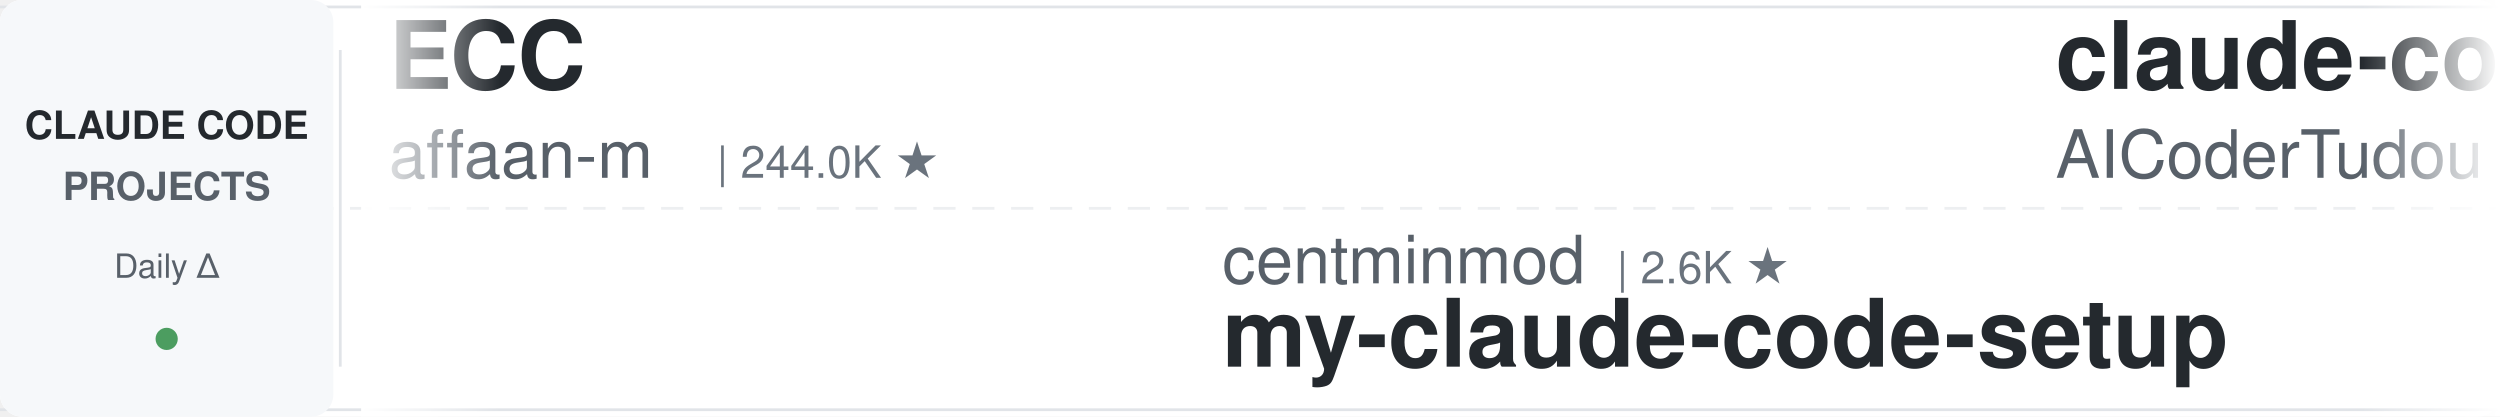
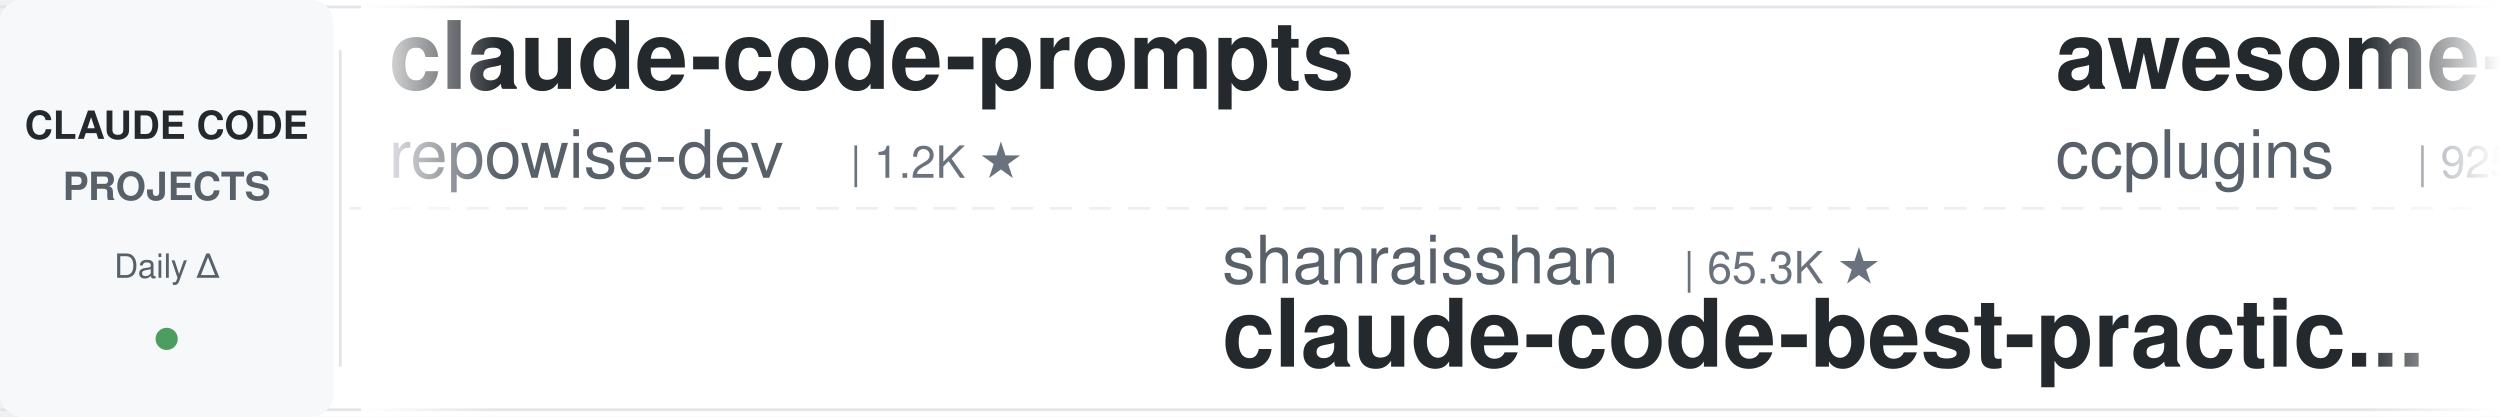
<svg xmlns="http://www.w3.org/2000/svg" width="900" height="150">
  <defs>
    <linearGradient id="leftFade" x1="0%" y1="0%" x2="100%" y2="0%">
      <stop offset="0%" style="stop-color:#ffffff;stop-opacity:1" />
      <stop offset="100%" style="stop-color:#ffffff;stop-opacity:0" />
    </linearGradient>
    <linearGradient id="rightFade" x1="0%" y1="0%" x2="100%" y2="0%">
      <stop offset="0%" style="stop-color:#ffffff;stop-opacity:0" />
      <stop offset="100%" style="stop-color:#ffffff;stop-opacity:1" />
    </linearGradient>
  </defs>
  <rect width="900" height="150" fill="#ffffff" rx="8" />
  <rect x="0" y="2" width="900" height="1" fill="#e1e4e8" />
  <rect x="0" y="147" width="900" height="1" fill="#e1e4e8" />
  <line x1="0" y1="75" x2="900" y2="75" stroke="#e1e4e8" stroke-width="1" stroke-dasharray="8 6" opacity="0.6" />
  <rect x="0" y="0" width="120" height="150" fill="#f6f8fa" rx="8" />
  <text x="60" y="50" font-family="-apple-system, BlinkMacSystemFont, 'Segoe UI', Helvetica, Arial, sans-serif" font-size="14" font-weight="600" fill="#24292e" text-anchor="middle">CLAUDE CODE</text>
  <text x="60" y="72" font-family="-apple-system, BlinkMacSystemFont, 'Segoe UI', Helvetica, Arial, sans-serif" font-size="14" font-weight="600" fill="#586069" text-anchor="middle">PROJECTS</text>
  <text x="60" y="100" font-family="-apple-system, BlinkMacSystemFont, 'Segoe UI', Helvetica, Arial, sans-serif" font-size="12" font-weight="500" fill="#586069" text-anchor="middle">Daily Δ</text>
  <circle cx="60" cy="122" r="4" fill="#22863a" opacity="0.8" />
  <rect x="122" y="18" width="1" height="114" fill="#e1e4e8" />
  <clipPath id="tickerClip">
    <rect x="130" y="0" width="770" height="150" />
  </clipPath>
  <g clip-path="url(#tickerClip)">
    <g id="tickerItems">
      <animateTransform attributeName="transform" attributeType="XML" type="translate" from="0 0" to="-3000 0" dur="54s" repeatCount="indefinite" />
      <g transform="translate(0, 0)">
-         <text x="140" y="32" font-family="-apple-system, BlinkMacSystemFont, 'Segoe UI', Helvetica, Arial, sans-serif" font-size="34" font-weight="600" fill="#24292e">ECC</text>
-         <text x="140" y="64" font-family="-apple-system, BlinkMacSystemFont, 'Segoe UI', Helvetica, Arial, sans-serif" font-size="24" font-weight="400" fill="#586069">affaan-m</text>
-         <text x="258" y="64" font-family="-apple-system, BlinkMacSystemFont, 'Segoe UI', Helvetica, Arial, sans-serif" font-size="16" font-weight="500" fill="#6a737d">| 244.0K ★</text>
+         <text x="140" y="32" font-family="-apple-system, BlinkMacSystemFont, 'Segoe UI', Helvetica, Arial, sans-serif" font-size="34" font-weight="600" fill="#24292e">claude-code-prompts</text>
+         <text x="140" y="64" font-family="-apple-system, BlinkMacSystemFont, 'Segoe UI', Helvetica, Arial, sans-serif" font-size="24" font-weight="400" fill="#586069">repowise-dev</text>
+         <text x="306" y="64" font-family="-apple-system, BlinkMacSystemFont, 'Segoe UI', Helvetica, Arial, sans-serif" font-size="16" font-weight="500" fill="#6a737d">| 1.2K ★</text>
      </g>
      <g transform="translate(300, 0)">
+         <text x="140" y="102" font-family="-apple-system, BlinkMacSystemFont, 'Segoe UI', Helvetica, Arial, sans-serif" font-size="24" font-weight="400" fill="#586069">shanraisshan</text>
+         <text x="306" y="102" font-family="-apple-system, BlinkMacSystemFont, 'Segoe UI', Helvetica, Arial, sans-serif" font-size="16" font-weight="500" fill="#6a737d">| 65.3K ★</text>
+         <text x="140" y="132" font-family="-apple-system, BlinkMacSystemFont, 'Segoe UI', Helvetica, Arial, sans-serif" font-size="34" font-weight="600" fill="#24292e">claude-code-best-practic...</text>
+       </g>
+       <g transform="translate(600, 0)">
+         <text x="140" y="32" font-family="-apple-system, BlinkMacSystemFont, 'Segoe UI', Helvetica, Arial, sans-serif" font-size="34" font-weight="600" fill="#24292e">awesome-claude-code-plug...</text>
+         <text x="140" y="64" font-family="-apple-system, BlinkMacSystemFont, 'Segoe UI', Helvetica, Arial, sans-serif" font-size="24" font-weight="400" fill="#586069">ccplugins</text>
+         <text x="270" y="64" font-family="-apple-system, BlinkMacSystemFont, 'Segoe UI', Helvetica, Arial, sans-serif" font-size="16" font-weight="500" fill="#6a737d">| 925 ★</text>
+       </g>
+       <g transform="translate(900, 0)">
+         <text x="140" y="102" font-family="-apple-system, BlinkMacSystemFont, 'Segoe UI', Helvetica, Arial, sans-serif" font-size="24" font-weight="400" fill="#586069">rohitg00</text>
+         <text x="258" y="102" font-family="-apple-system, BlinkMacSystemFont, 'Segoe UI', Helvetica, Arial, sans-serif" font-size="16" font-weight="500" fill="#6a737d">| 2.6K ★</text>
+         <text x="140" y="132" font-family="-apple-system, BlinkMacSystemFont, 'Segoe UI', Helvetica, Arial, sans-serif" font-size="34" font-weight="600" fill="#24292e">awesome-claude-code-tool...</text>
+       </g>
+       <g transform="translate(1200, 0)">
+         <text x="140" y="32" font-family="-apple-system, BlinkMacSystemFont, 'Segoe UI', Helvetica, Arial, sans-serif" font-size="34" font-weight="600" fill="#24292e">claude-code-guide</text>
+         <text x="140" y="64" font-family="-apple-system, BlinkMacSystemFont, 'Segoe UI', Helvetica, Arial, sans-serif" font-size="24" font-weight="400" fill="#586069">Cranot</text>
+         <text x="234" y="64" font-family="-apple-system, BlinkMacSystemFont, 'Segoe UI', Helvetica, Arial, sans-serif" font-size="16" font-weight="500" fill="#6a737d">| 2.9K ★</text>
+       </g>
+       <g transform="translate(1500, 0)">
        <text x="140" y="102" font-family="-apple-system, BlinkMacSystemFont, 'Segoe UI', Helvetica, Arial, sans-serif" font-size="24" font-weight="400" fill="#586069">centminmod</text>
        <text x="282" y="102" font-family="-apple-system, BlinkMacSystemFont, 'Segoe UI', Helvetica, Arial, sans-serif" font-size="16" font-weight="500" fill="#6a737d">| 2.6K ★</text>
        <text x="140" y="132" font-family="-apple-system, BlinkMacSystemFont, 'Segoe UI', Helvetica, Arial, sans-serif" font-size="34" font-weight="600" fill="#24292e">my-claude-code-setup</text>
-       </g>
-       <g transform="translate(600, 0)">
-         <text x="140" y="32" font-family="-apple-system, BlinkMacSystemFont, 'Segoe UI', Helvetica, Arial, sans-serif" font-size="34" font-weight="600" fill="#24292e">claude-code-tudou</text>
-         <text x="140" y="64" font-family="-apple-system, BlinkMacSystemFont, 'Segoe UI', Helvetica, Arial, sans-serif" font-size="24" font-weight="400" fill="#586069">AICoderTudou</text>
-         <text x="306" y="64" font-family="-apple-system, BlinkMacSystemFont, 'Segoe UI', Helvetica, Arial, sans-serif" font-size="16" font-weight="500" fill="#6a737d">| 495 ★</text>
-       </g>
-       <g transform="translate(900, 0)">
-         <text x="140" y="102" font-family="-apple-system, BlinkMacSystemFont, 'Segoe UI', Helvetica, Arial, sans-serif" font-size="24" font-weight="400" fill="#586069">shareAI-lab</text>
-         <text x="294" y="102" font-family="-apple-system, BlinkMacSystemFont, 'Segoe UI', Helvetica, Arial, sans-serif" font-size="16" font-weight="500" fill="#6a737d">| 75.6K ★</text>
-         <text x="140" y="132" font-family="-apple-system, BlinkMacSystemFont, 'Segoe UI', Helvetica, Arial, sans-serif" font-size="34" font-weight="600" fill="#24292e">learn-claude-code</text>
-       </g>
-       <g transform="translate(1200, 0)">
-         <text x="140" y="32" font-family="-apple-system, BlinkMacSystemFont, 'Segoe UI', Helvetica, Arial, sans-serif" font-size="34" font-weight="600" fill="#24292e">claude-code-rev</text>
-         <text x="140" y="64" font-family="-apple-system, BlinkMacSystemFont, 'Segoe UI', Helvetica, Arial, sans-serif" font-size="24" font-weight="400" fill="#586069">oboard</text>
-         <text x="234" y="64" font-family="-apple-system, BlinkMacSystemFont, 'Segoe UI', Helvetica, Arial, sans-serif" font-size="16" font-weight="500" fill="#6a737d">| 3.3K ★</text>
-       </g>
-       <g transform="translate(1500, 0)">
-         <text x="140" y="102" font-family="-apple-system, BlinkMacSystemFont, 'Segoe UI', Helvetica, Arial, sans-serif" font-size="24" font-weight="400" fill="#586069">Donchitos</text>
-         <text x="270" y="102" font-family="-apple-system, BlinkMacSystemFont, 'Segoe UI', Helvetica, Arial, sans-serif" font-size="16" font-weight="500" fill="#6a737d">| 24.6K ★</text>
-         <text x="140" y="132" font-family="-apple-system, BlinkMacSystemFont, 'Segoe UI', Helvetica, Arial, sans-serif" font-size="34" font-weight="600" fill="#24292e">Claude-Code-Game-Studios</text>
      </g>
      <g transform="translate(1800, 0)">
        <text x="140" y="32" font-family="-apple-system, BlinkMacSystemFont, 'Segoe UI', Helvetica, Arial, sans-serif" font-size="34" font-weight="600" fill="#24292e">claude-code-hooks-master...</text>
        <text x="140" y="64" font-family="-apple-system, BlinkMacSystemFont, 'Segoe UI', Helvetica, Arial, sans-serif" font-size="24" font-weight="400" fill="#586069">disler</text>
        <text x="234" y="64" font-family="-apple-system, BlinkMacSystemFont, 'Segoe UI', Helvetica, Arial, sans-serif" font-size="16" font-weight="500" fill="#6a737d">| 3.9K ★</text>
      </g>
      <g transform="translate(2100, 0)">
-         <text x="140" y="102" font-family="-apple-system, BlinkMacSystemFont, 'Segoe UI', Helvetica, Arial, sans-serif" font-size="24" font-weight="400" fill="#586069">Chachamaru127</text>
-         <text x="318" y="102" font-family="-apple-system, BlinkMacSystemFont, 'Segoe UI', Helvetica, Arial, sans-serif" font-size="16" font-weight="500" fill="#6a737d">| 3.1K ★</text>
-         <text x="140" y="132" font-family="-apple-system, BlinkMacSystemFont, 'Segoe UI', Helvetica, Arial, sans-serif" font-size="34" font-weight="600" fill="#24292e">claude-code-harness</text>
+         <text x="140" y="102" font-family="-apple-system, BlinkMacSystemFont, 'Segoe UI', Helvetica, Arial, sans-serif" font-size="24" font-weight="400" fill="#586069">affaan-m</text>
+         <text x="258" y="102" font-family="-apple-system, BlinkMacSystemFont, 'Segoe UI', Helvetica, Arial, sans-serif" font-size="16" font-weight="500" fill="#6a737d">| 244.0K ★</text>
+         <text x="140" y="132" font-family="-apple-system, BlinkMacSystemFont, 'Segoe UI', Helvetica, Arial, sans-serif" font-size="34" font-weight="600" fill="#24292e">ECC</text>
      </g>
      <g transform="translate(2400, 0)">
-         <text x="140" y="32" font-family="-apple-system, BlinkMacSystemFont, 'Segoe UI', Helvetica, Arial, sans-serif" font-size="34" font-weight="600" fill="#24292e">awesome-claude-code</text>
-         <text x="140" y="64" font-family="-apple-system, BlinkMacSystemFont, 'Segoe UI', Helvetica, Arial, sans-serif" font-size="24" font-weight="400" fill="#586069">jqueryscript</text>
-         <text x="306" y="64" font-family="-apple-system, BlinkMacSystemFont, 'Segoe UI', Helvetica, Arial, sans-serif" font-size="16" font-weight="500" fill="#6a737d">| 505 ★</text>
+         <text x="140" y="32" font-family="-apple-system, BlinkMacSystemFont, 'Segoe UI', Helvetica, Arial, sans-serif" font-size="34" font-weight="600" fill="#24292e">claude-code-from-source</text>
+         <text x="140" y="64" font-family="-apple-system, BlinkMacSystemFont, 'Segoe UI', Helvetica, Arial, sans-serif" font-size="24" font-weight="400" fill="#586069">alejandrobalderas</text>
+         <text x="366" y="64" font-family="-apple-system, BlinkMacSystemFont, 'Segoe UI', Helvetica, Arial, sans-serif" font-size="16" font-weight="500" fill="#6a737d">| 2.8K ★</text>
      </g>
      <g transform="translate(2700, 0)">
-         <text x="140" y="102" font-family="-apple-system, BlinkMacSystemFont, 'Segoe UI', Helvetica, Arial, sans-serif" font-size="24" font-weight="400" fill="#586069">JrCx7scC</text>
-         <text x="258" y="102" font-family="-apple-system, BlinkMacSystemFont, 'Segoe UI', Helvetica, Arial, sans-serif" font-size="16" font-weight="500" fill="#6a737d">| 375 ★</text>
-         <text x="140" y="132" font-family="-apple-system, BlinkMacSystemFont, 'Segoe UI', Helvetica, Arial, sans-serif" font-size="34" font-weight="600" fill="#24292e">claude-code-source</text>
+         <text x="140" y="102" font-family="-apple-system, BlinkMacSystemFont, 'Segoe UI', Helvetica, Arial, sans-serif" font-size="24" font-weight="400" fill="#586069">https-deeplearning-ai</text>
+         <text x="414" y="102" font-family="-apple-system, BlinkMacSystemFont, 'Segoe UI', Helvetica, Arial, sans-serif" font-size="16" font-weight="500" fill="#6a737d">| 547 ★</text>
+         <text x="140" y="132" font-family="-apple-system, BlinkMacSystemFont, 'Segoe UI', Helvetica, Arial, sans-serif" font-size="34" font-weight="600" fill="#24292e">sc-claude-code-files</text>
      </g>
      <g transform="translate(3000, 0)">
-         <text x="140" y="32" font-family="-apple-system, BlinkMacSystemFont, 'Segoe UI', Helvetica, Arial, sans-serif" font-size="34" font-weight="600" fill="#24292e">ECC</text>
-         <text x="140" y="64" font-family="-apple-system, BlinkMacSystemFont, 'Segoe UI', Helvetica, Arial, sans-serif" font-size="24" font-weight="400" fill="#586069">affaan-m</text>
-         <text x="258" y="64" font-family="-apple-system, BlinkMacSystemFont, 'Segoe UI', Helvetica, Arial, sans-serif" font-size="16" font-weight="500" fill="#6a737d">| 244.0K ★</text>
+         <text x="140" y="32" font-family="-apple-system, BlinkMacSystemFont, 'Segoe UI', Helvetica, Arial, sans-serif" font-size="34" font-weight="600" fill="#24292e">claude-code-prompts</text>
+         <text x="140" y="64" font-family="-apple-system, BlinkMacSystemFont, 'Segoe UI', Helvetica, Arial, sans-serif" font-size="24" font-weight="400" fill="#586069">repowise-dev</text>
+         <text x="306" y="64" font-family="-apple-system, BlinkMacSystemFont, 'Segoe UI', Helvetica, Arial, sans-serif" font-size="16" font-weight="500" fill="#6a737d">| 1.2K ★</text>
      </g>
      <g transform="translate(3300, 0)">
-         <text x="140" y="102" font-family="-apple-system, BlinkMacSystemFont, 'Segoe UI', Helvetica, Arial, sans-serif" font-size="24" font-weight="400" fill="#586069">centminmod</text>
-         <text x="282" y="102" font-family="-apple-system, BlinkMacSystemFont, 'Segoe UI', Helvetica, Arial, sans-serif" font-size="16" font-weight="500" fill="#6a737d">| 2.6K ★</text>
-         <text x="140" y="132" font-family="-apple-system, BlinkMacSystemFont, 'Segoe UI', Helvetica, Arial, sans-serif" font-size="34" font-weight="600" fill="#24292e">my-claude-code-setup</text>
+         <text x="140" y="102" font-family="-apple-system, BlinkMacSystemFont, 'Segoe UI', Helvetica, Arial, sans-serif" font-size="24" font-weight="400" fill="#586069">shanraisshan</text>
+         <text x="306" y="102" font-family="-apple-system, BlinkMacSystemFont, 'Segoe UI', Helvetica, Arial, sans-serif" font-size="16" font-weight="500" fill="#6a737d">| 65.3K ★</text>
+         <text x="140" y="132" font-family="-apple-system, BlinkMacSystemFont, 'Segoe UI', Helvetica, Arial, sans-serif" font-size="34" font-weight="600" fill="#24292e">claude-code-best-practic...</text>
      </g>
      <g transform="translate(3600, 0)">
-         <text x="140" y="32" font-family="-apple-system, BlinkMacSystemFont, 'Segoe UI', Helvetica, Arial, sans-serif" font-size="34" font-weight="600" fill="#24292e">claude-code-tudou</text>
-         <text x="140" y="64" font-family="-apple-system, BlinkMacSystemFont, 'Segoe UI', Helvetica, Arial, sans-serif" font-size="24" font-weight="400" fill="#586069">AICoderTudou</text>
-         <text x="306" y="64" font-family="-apple-system, BlinkMacSystemFont, 'Segoe UI', Helvetica, Arial, sans-serif" font-size="16" font-weight="500" fill="#6a737d">| 495 ★</text>
+         <text x="140" y="32" font-family="-apple-system, BlinkMacSystemFont, 'Segoe UI', Helvetica, Arial, sans-serif" font-size="34" font-weight="600" fill="#24292e">awesome-claude-code-plug...</text>
+         <text x="140" y="64" font-family="-apple-system, BlinkMacSystemFont, 'Segoe UI', Helvetica, Arial, sans-serif" font-size="24" font-weight="400" fill="#586069">ccplugins</text>
+         <text x="270" y="64" font-family="-apple-system, BlinkMacSystemFont, 'Segoe UI', Helvetica, Arial, sans-serif" font-size="16" font-weight="500" fill="#6a737d">| 925 ★</text>
      </g>
      <g transform="translate(3900, 0)">
-         <text x="140" y="102" font-family="-apple-system, BlinkMacSystemFont, 'Segoe UI', Helvetica, Arial, sans-serif" font-size="24" font-weight="400" fill="#586069">shareAI-lab</text>
-         <text x="294" y="102" font-family="-apple-system, BlinkMacSystemFont, 'Segoe UI', Helvetica, Arial, sans-serif" font-size="16" font-weight="500" fill="#6a737d">| 75.6K ★</text>
-         <text x="140" y="132" font-family="-apple-system, BlinkMacSystemFont, 'Segoe UI', Helvetica, Arial, sans-serif" font-size="34" font-weight="600" fill="#24292e">learn-claude-code</text>
+         <text x="140" y="102" font-family="-apple-system, BlinkMacSystemFont, 'Segoe UI', Helvetica, Arial, sans-serif" font-size="24" font-weight="400" fill="#586069">rohitg00</text>
+         <text x="258" y="102" font-family="-apple-system, BlinkMacSystemFont, 'Segoe UI', Helvetica, Arial, sans-serif" font-size="16" font-weight="500" fill="#6a737d">| 2.6K ★</text>
+         <text x="140" y="132" font-family="-apple-system, BlinkMacSystemFont, 'Segoe UI', Helvetica, Arial, sans-serif" font-size="34" font-weight="600" fill="#24292e">awesome-claude-code-tool...</text>
      </g>
    </g>
  </g>
  <rect x="130" y="0" width="50" height="150" fill="url(#leftFade)" />
  <rect x="850" y="0" width="50" height="150" fill="url(#rightFade)" />
</svg>
